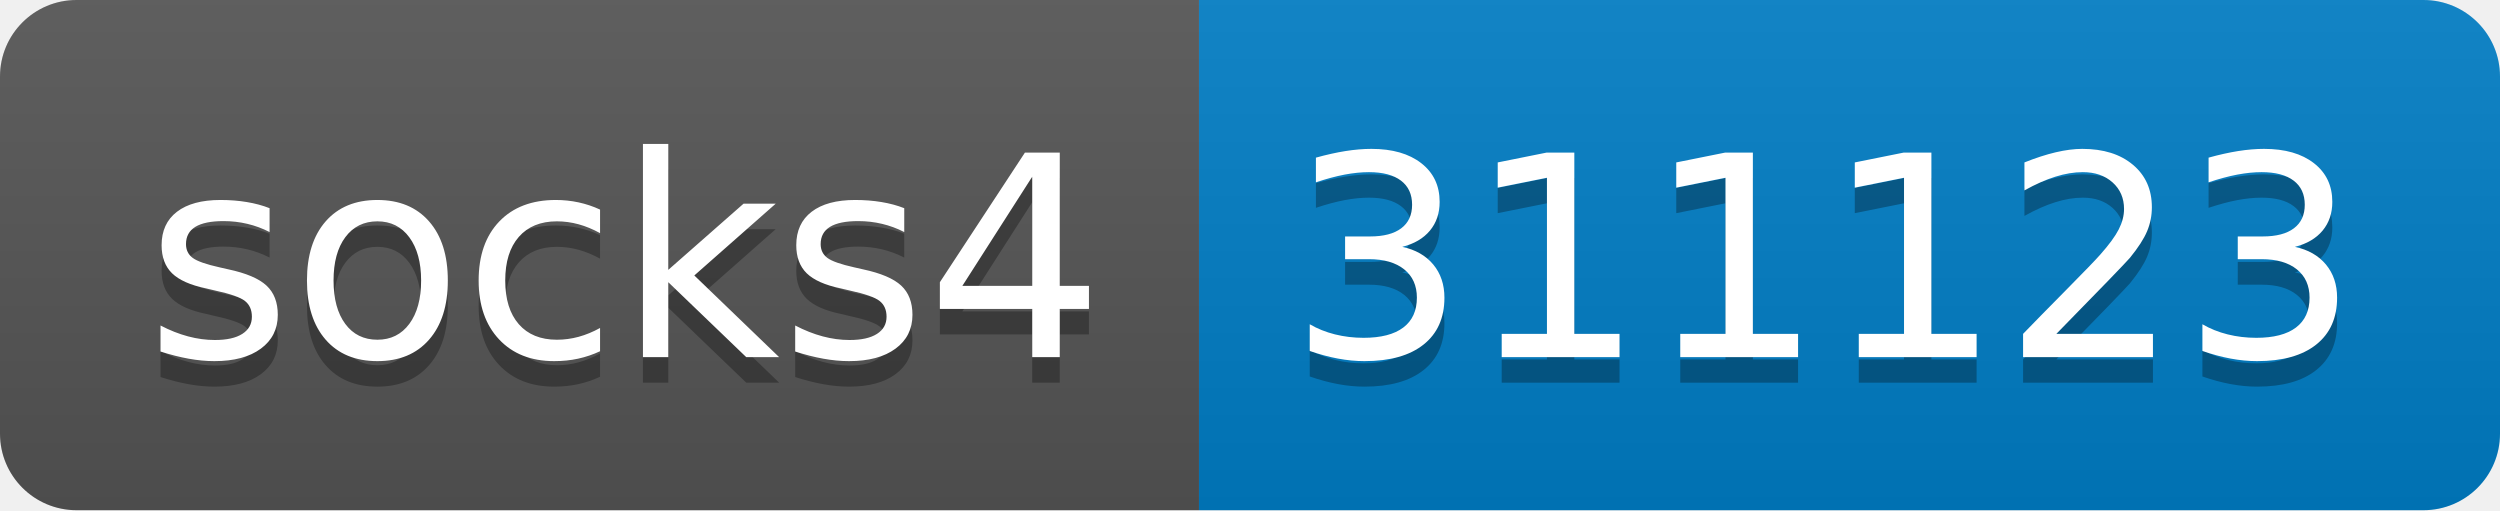
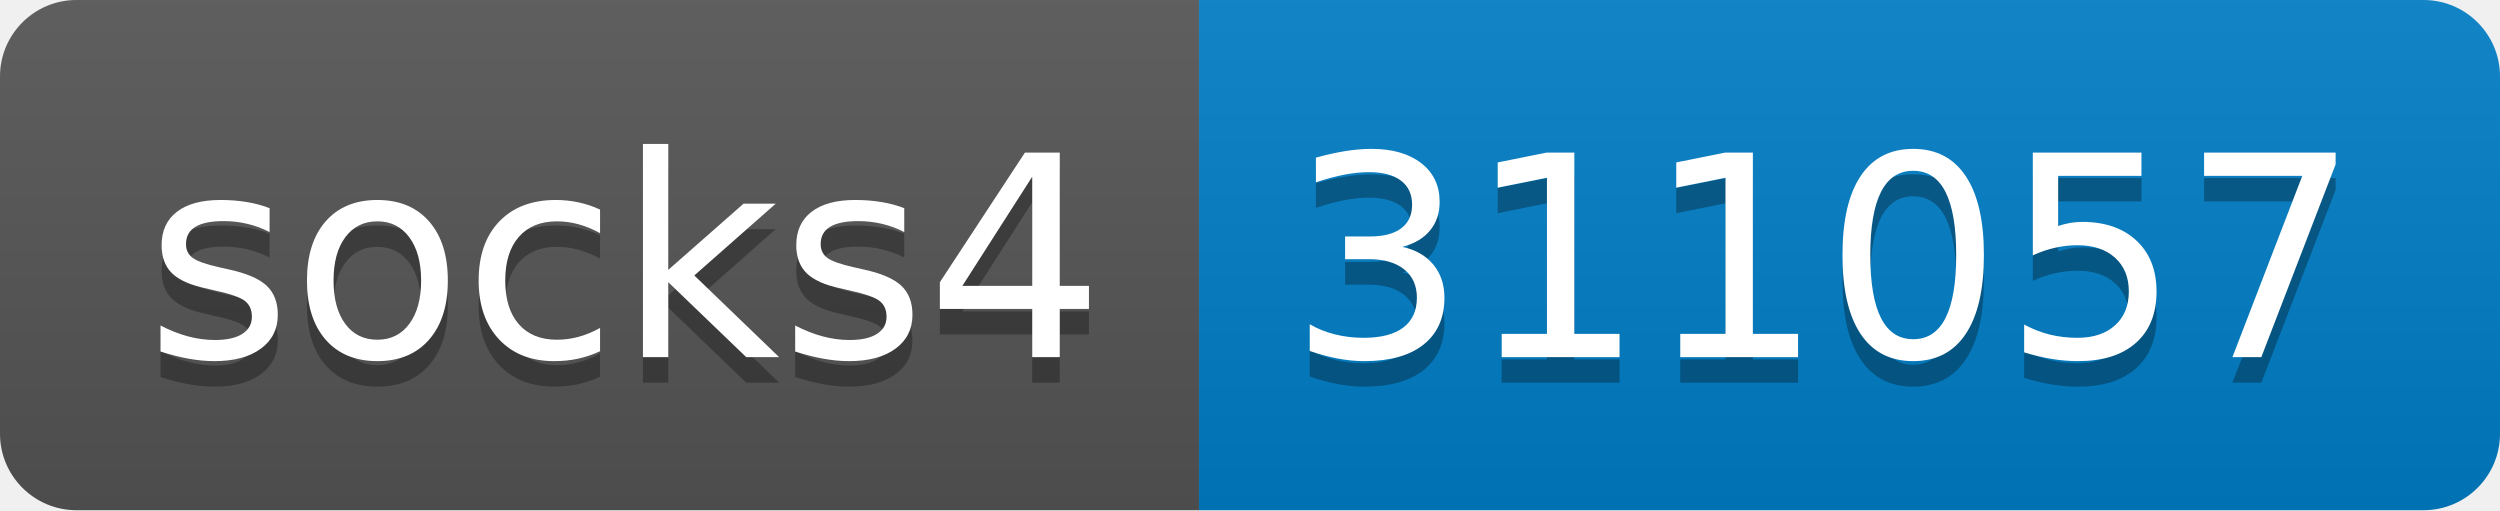
- <svg xmlns="http://www.w3.org/2000/svg" width="98" height="20" role="img" aria-label="socks4: 311123">
+ <svg xmlns="http://www.w3.org/2000/svg" width="98" height="20" role="img" aria-label="socks4: 311057">
  <linearGradient id="s" x2="0" y2="100%">
    <stop offset="0" stop-color="#bbb" stop-opacity=".1" />
    <stop offset="1" stop-opacity=".1" />
  </linearGradient>
  <clipPath id="r">
    <rect width="98" height="20" rx="3" fill="#fff" />
  </clipPath>
  <g clip-path="url(#r)">
    <rect width="47" height="20" fill="#555" />
    <rect x="47" width="51" height="20" fill="#007ec6" />
    <rect width="98" height="20" fill="url(#s)" />
  </g>
  <g fill="#fff" text-anchor="middle" font-family="Verdana,Geneva,DejaVu Sans,sans-serif" text-rendering="geometricPrecision" font-size="110">
    <text aria-hidden="true" x="245" y="150" fill="#010101" fill-opacity=".3" transform="scale(.1)" textLength="370">socks4</text>
    <text x="245" y="140" transform="scale(.1)" fill="#fff" textLength="370">socks4</text>
-     <text aria-hidden="true" x="715" y="150" fill="#010101" fill-opacity=".3" transform="scale(.1)" textLength="410">311123</text>
-     <text x="715" y="140" transform="scale(.1)" fill="#fff" textLength="410">311123</text>
+     <text aria-hidden="true" x="715" y="150" fill="#010101" fill-opacity=".3" transform="scale(.1)" textLength="410">311057</text>
+     <text x="715" y="140" transform="scale(.1)" fill="#fff" textLength="410">311057</text>
  </g>
</svg>
